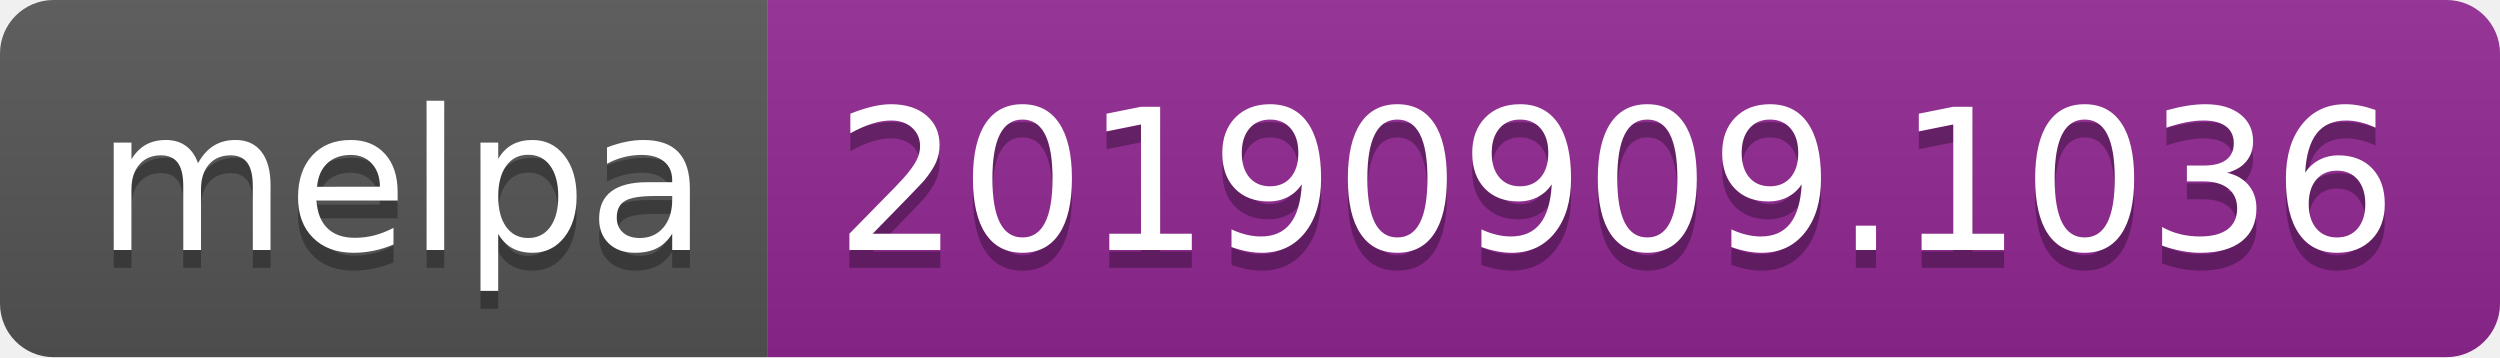
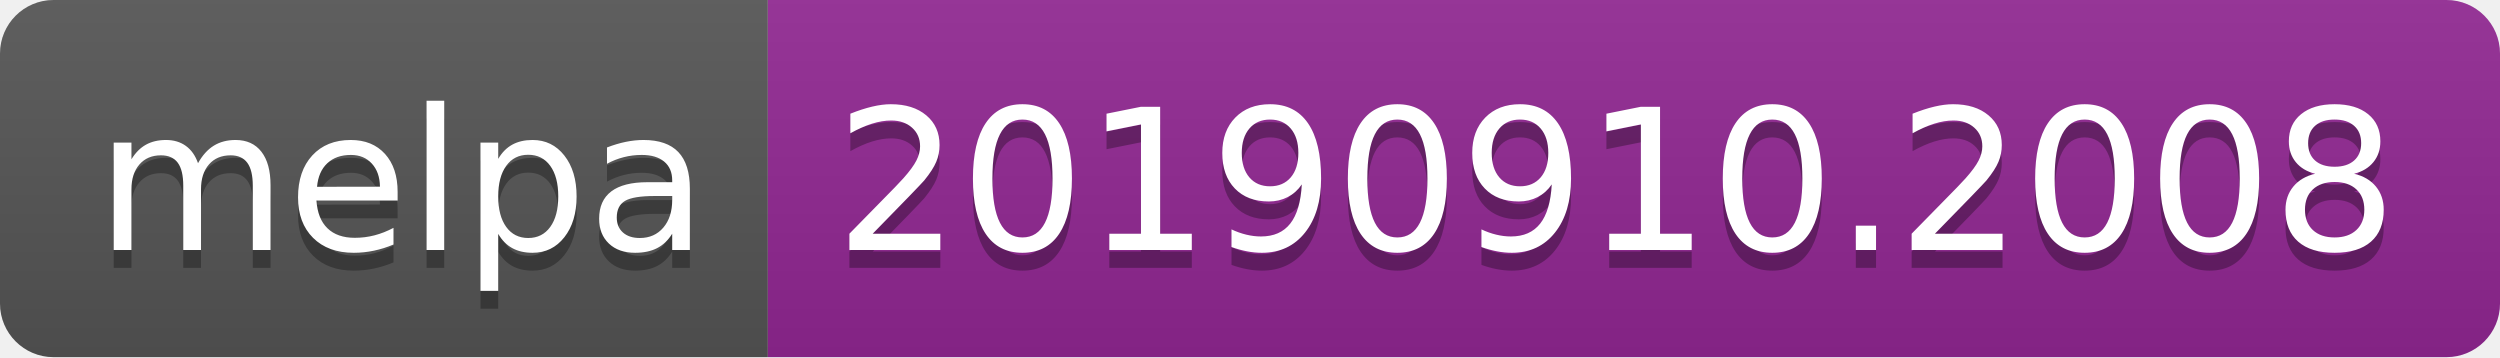
<svg xmlns="http://www.w3.org/2000/svg" width="140" height="20">
  <linearGradient id="b" x2="0" y2="100%">
    <stop offset="0" stop-color="#bbb" stop-opacity=".1" />
    <stop offset="1" stop-opacity=".1" />
  </linearGradient>
  <clipPath id="a">
    <rect width="140" height="20" rx="3" fill="#fff" />
  </clipPath>
  <g clip-path="url(#a)">
    <path fill="#555" d="M0 0h43v20H0z" />
    <path fill="#922793" d="M43 0h97v20H43z" />
    <path fill="url(#b)" d="M0 0h140v20H0z" />
  </g>
  <g fill="#fff" text-anchor="middle" font-family="DejaVu Sans,Verdana,Geneva,sans-serif" font-size="110">
    <text x="225" y="150" fill="#010101" fill-opacity=".3" transform="scale(.1)" textLength="330">melpa</text>
    <text x="225" y="140" transform="scale(.1)" textLength="330">melpa</text>
-     <text x="905" y="150" fill="#010101" fill-opacity=".3" transform="scale(.1)" textLength="870">20190909.1036</text>
-     <text x="905" y="140" transform="scale(.1)" textLength="870">20190909.1036</text>
+     <text x="905" y="150" fill="#010101" fill-opacity=".3" transform="scale(.1)" textLength="870">20190910.2008</text>
+     <text x="905" y="140" transform="scale(.1)" textLength="870">20190910.2008</text>
  </g>
</svg>
